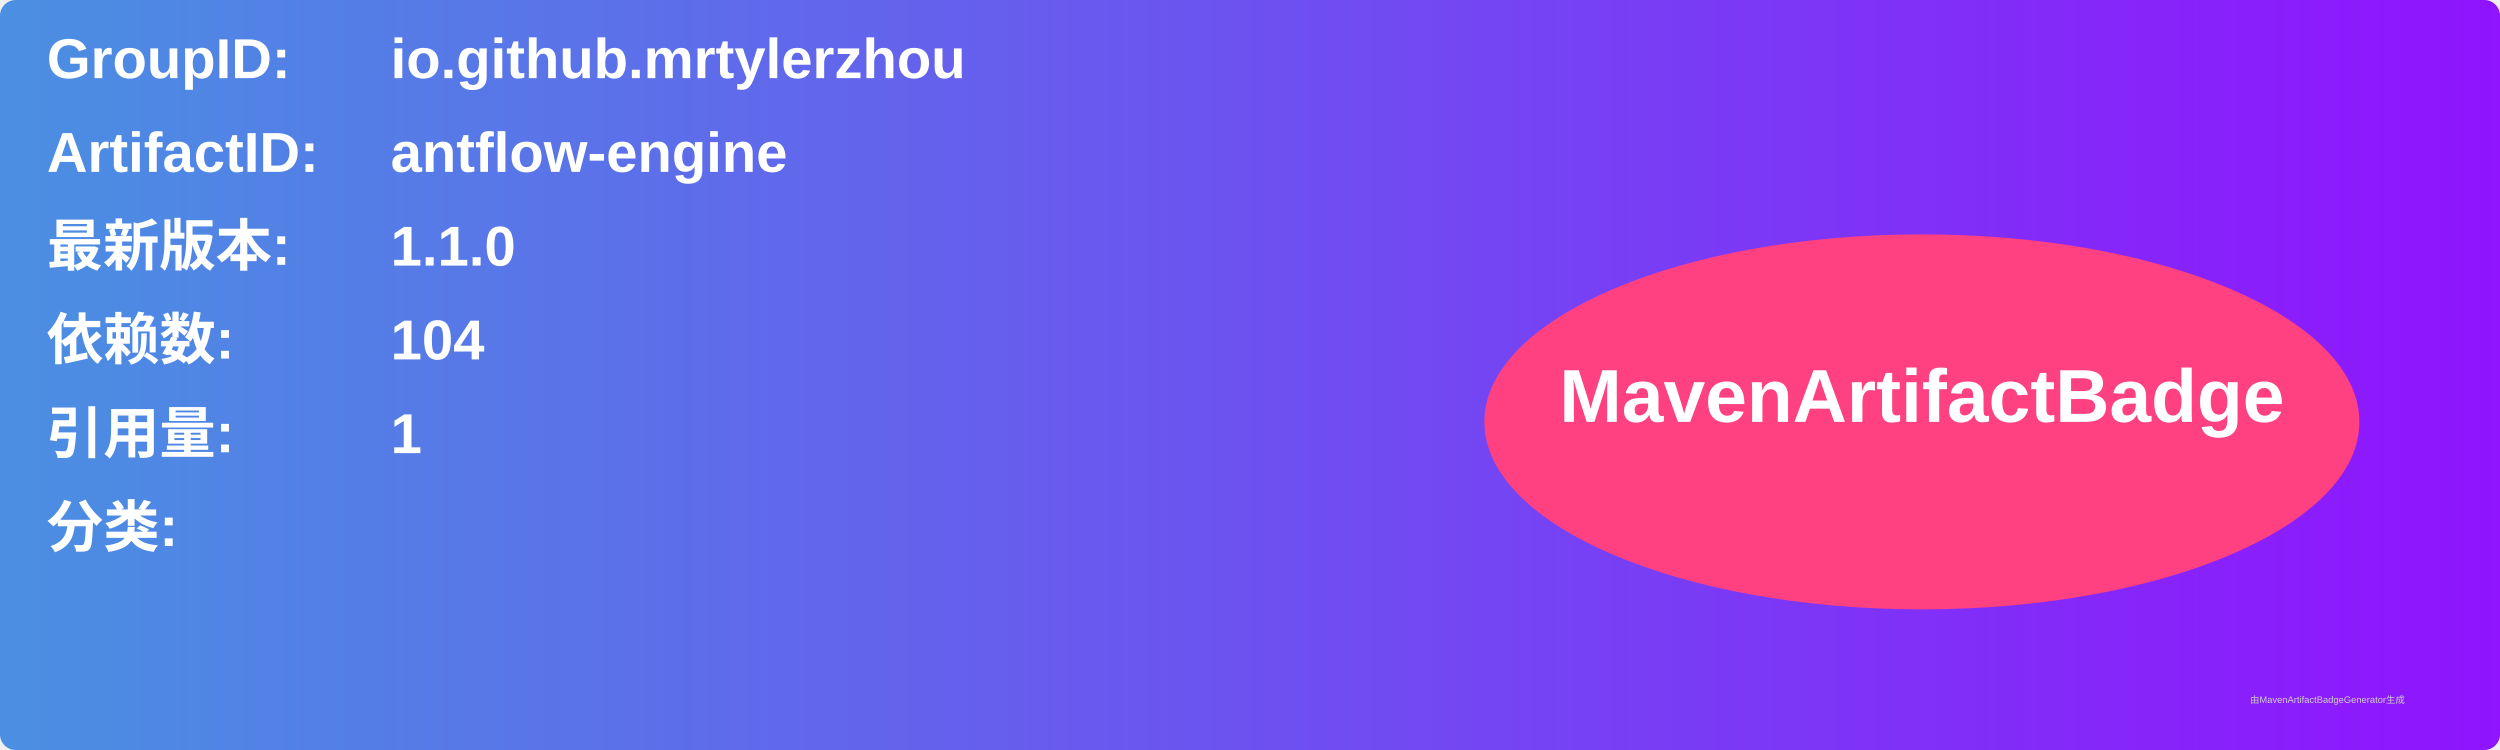
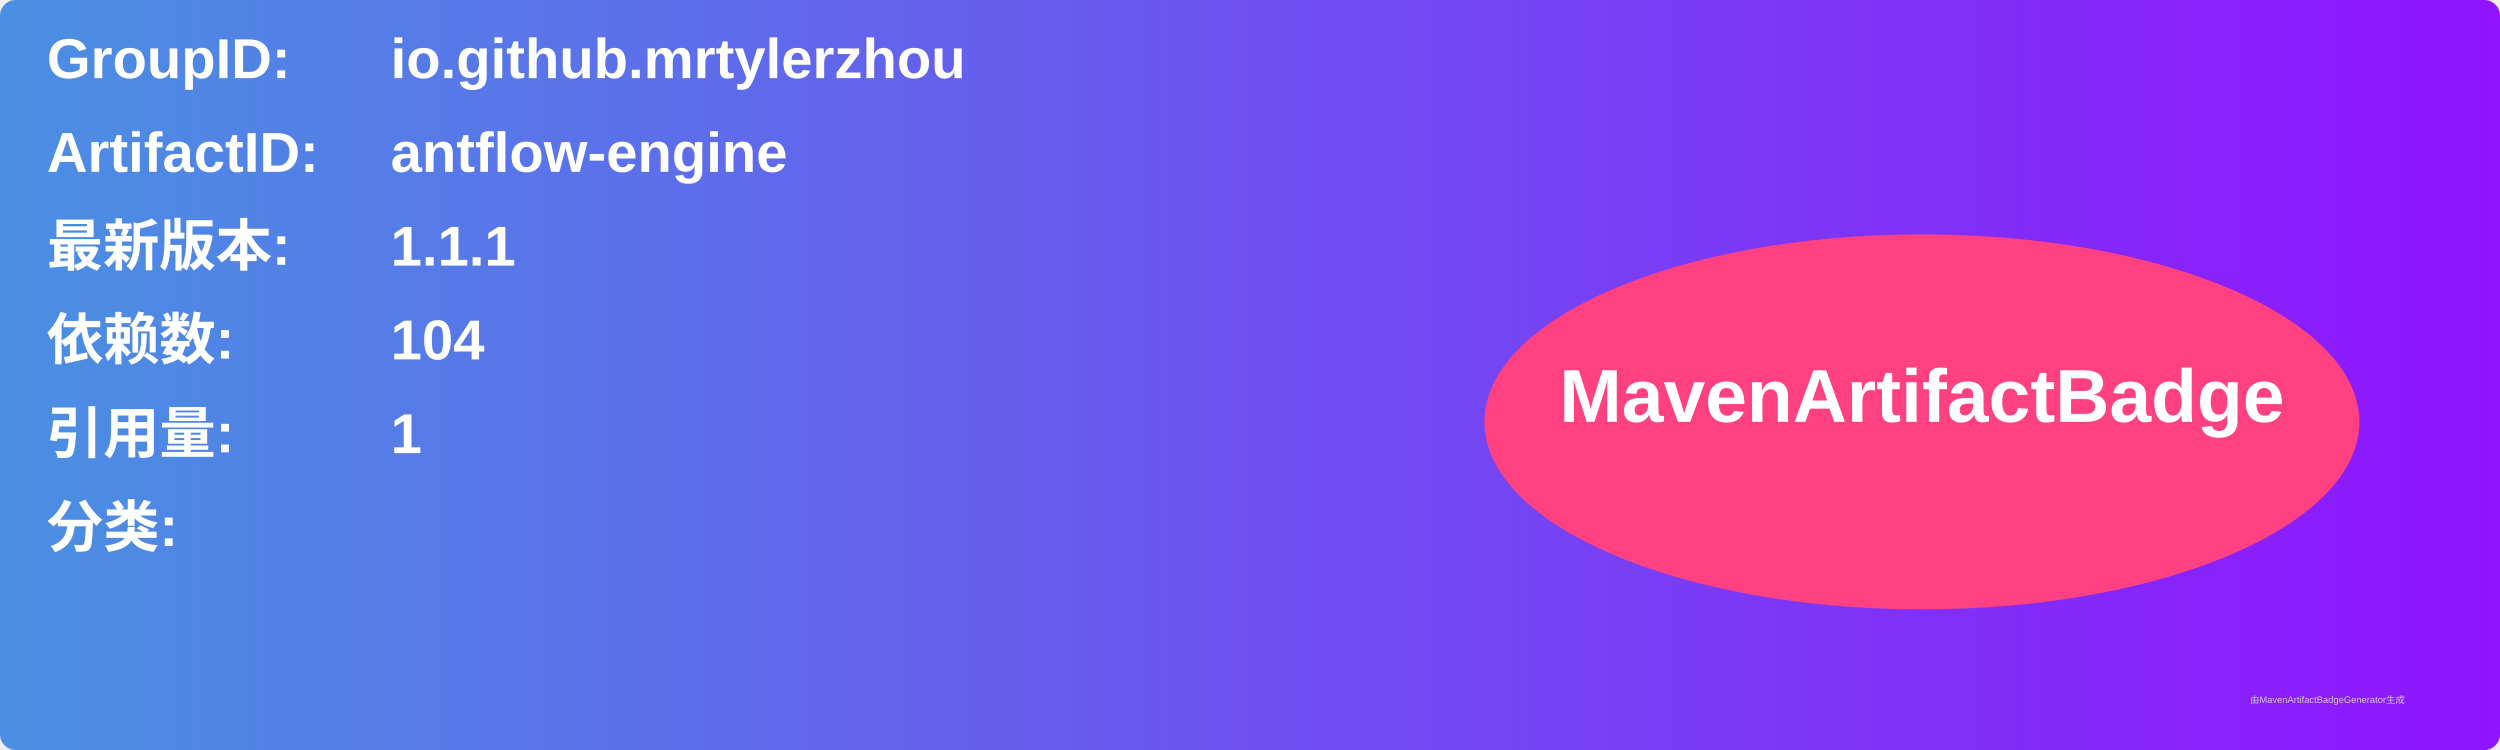
<svg xmlns="http://www.w3.org/2000/svg" width="800" height="240" viewBox="0 0 800 240">
  <linearGradient id="grad" x1="0%" y1="0%" x2="100%" y2="0%">
    <stop offset="0%" stop-color="#4a90e2" />
    <stop offset="100%" stop-color="#9013fe" />
  </linearGradient>
  <rect width="100%" height="100%" rx="5" ry="5" fill="url(#grad)" />
  <g transform="translate(15, 15)">
    <text x="0" y="10" font-family="Arial" font-size="18" fill="white" font-weight="bold" width="260">GroupID:</text>
    <text x="110" y="10" font-family="Arial" font-size="18" fill="white" font-weight="bold" width="460">io.github.mrtylerzhou</text>
    <text x="0" y="40" font-family="Arial" font-size="18" fill="white" font-weight="bold" width="260">ArtifactID:</text>
    <text x="110" y="40" font-family="Arial" font-size="18" fill="white" font-weight="bold" width="460">antflow-engine</text>
    <text x="0" y="70" font-family="Arial" font-size="18" fill="white" font-weight="bold">最新版本:</text>
    <text x="110" y="70" font-family="Arial" font-size="18" fill="white" font-weight="bold">
-       <tspan font-weight="bold">1.1.0</tspan>
+       <tspan font-weight="bold">1.1.1</tspan>
    </text>
    <text x="0" y="100" font-family="Arial" font-size="18" fill="white" font-weight="bold">依赖数: </text>
    <text x="110" y="100" font-family="Arial" font-size="18" fill="white">
      <tspan font-weight="bold">104</tspan>
    </text>
    <text x="0" y="130" font-family="Arial" font-size="18" fill="white" font-weight="bold">引用量: </text>
    <text x="110" y="130" font-family="Arial" font-size="18" fill="white">
      <tspan font-weight="bold">1</tspan>
    </text>
    <text x="0" y="160" font-family="Arial" font-size="18" fill="white" font-weight="bold">分类:</text>
    <text x="10" y="190" font-family="Arial" font-size="10" fill="white">
      <tspan font-weight="bold" />
    </text>
    <ellipse cx="600" cy="120" rx="140" ry="60" fill="#ff4081" />
    <text x="600" y="120" text-anchor="middle" font-family="Arial" font-size="24" fill="white" font-weight="bold">MavenArtifactBadge</text>
  </g>
  <text x="720" y="225" font-family="Arial" font-size="3" fill="#d0d0d0">由MavenArtifactBadgeGenerator生成</text>
</svg>
